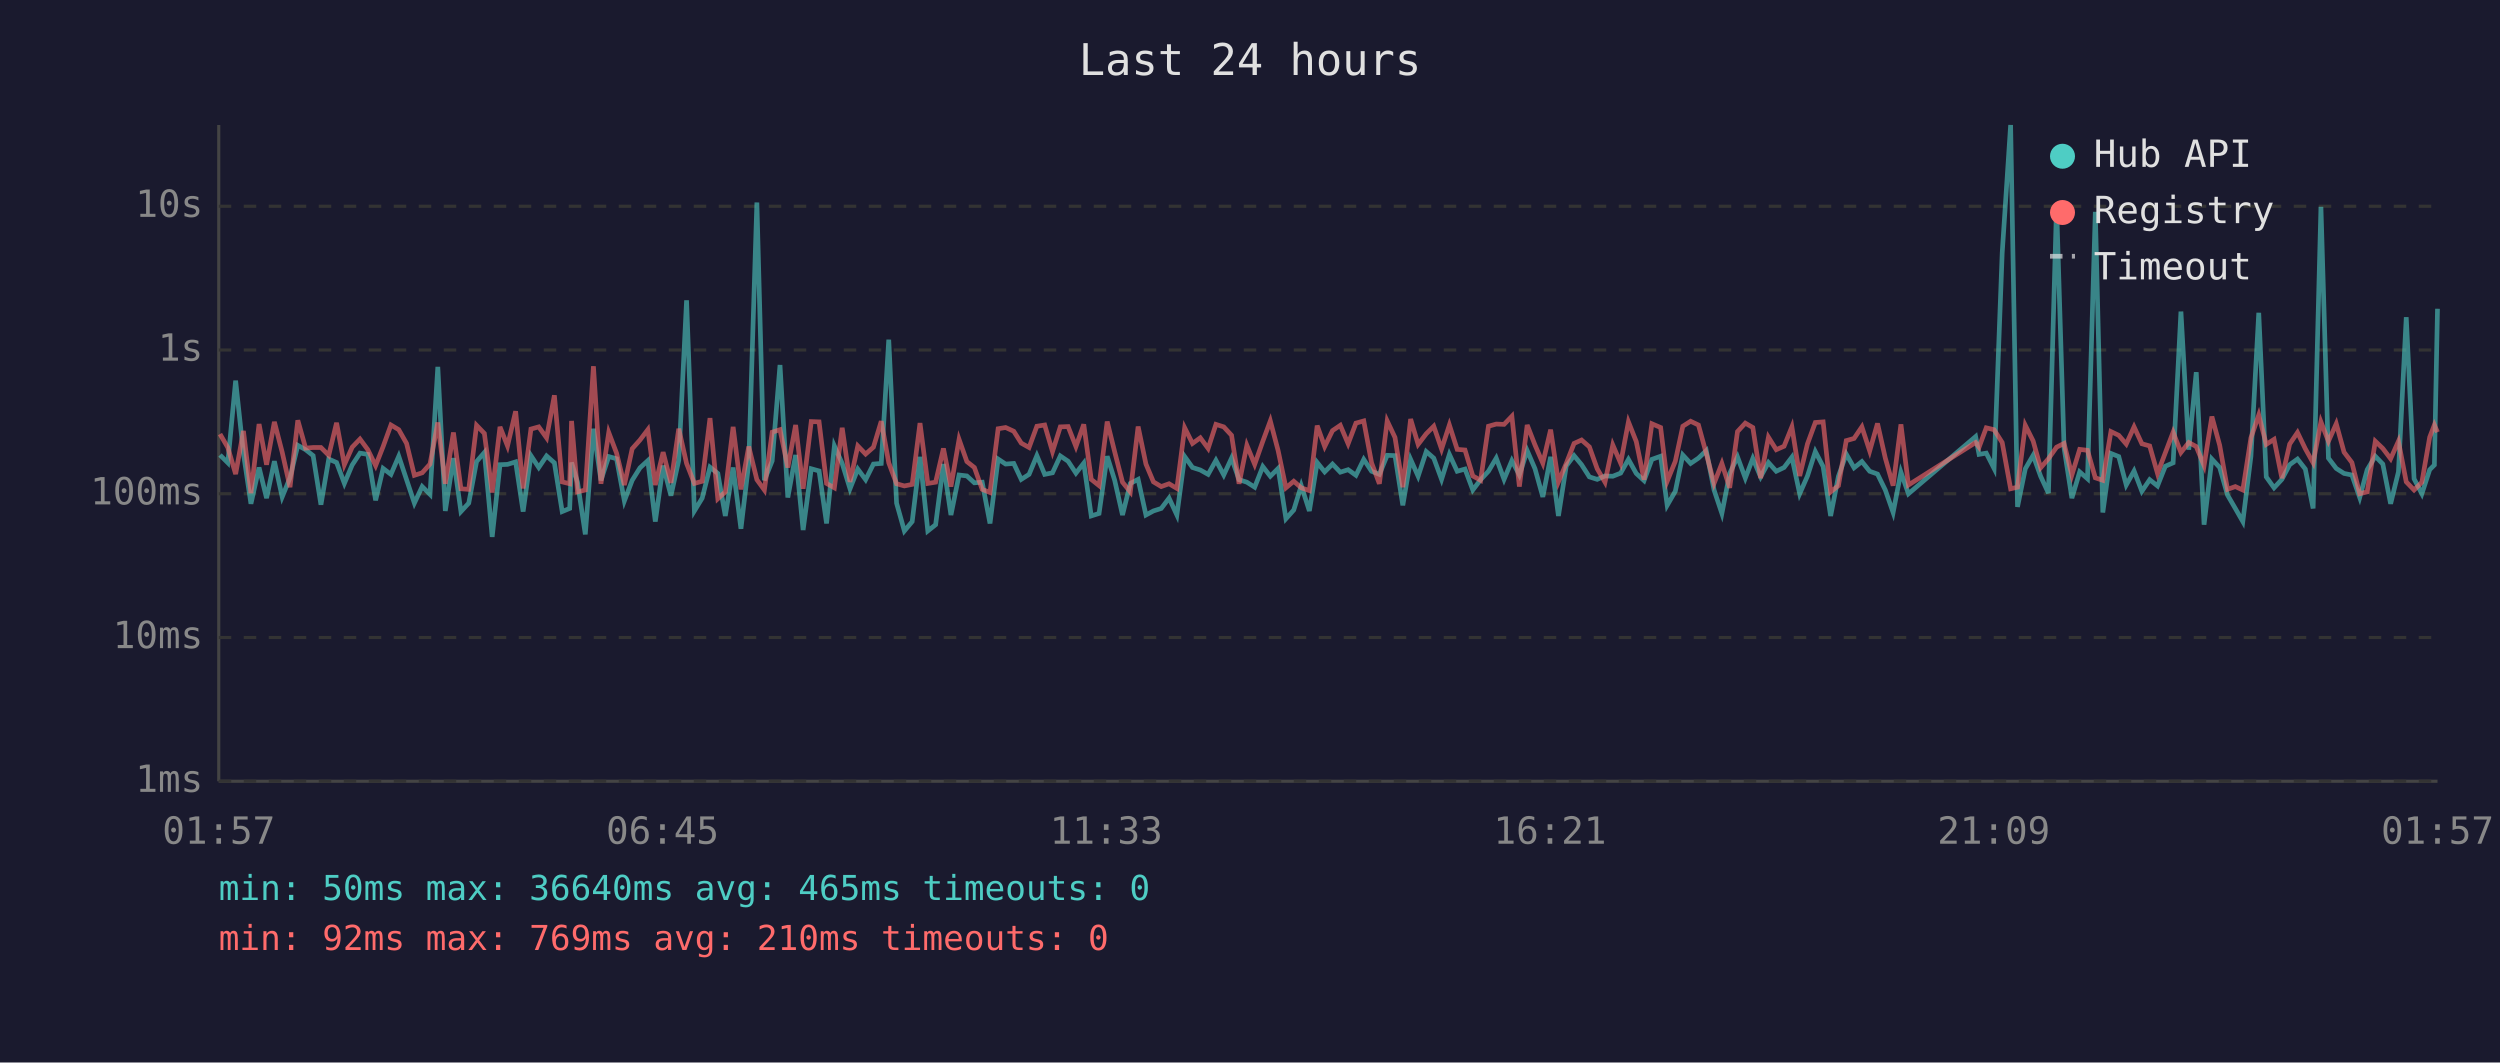
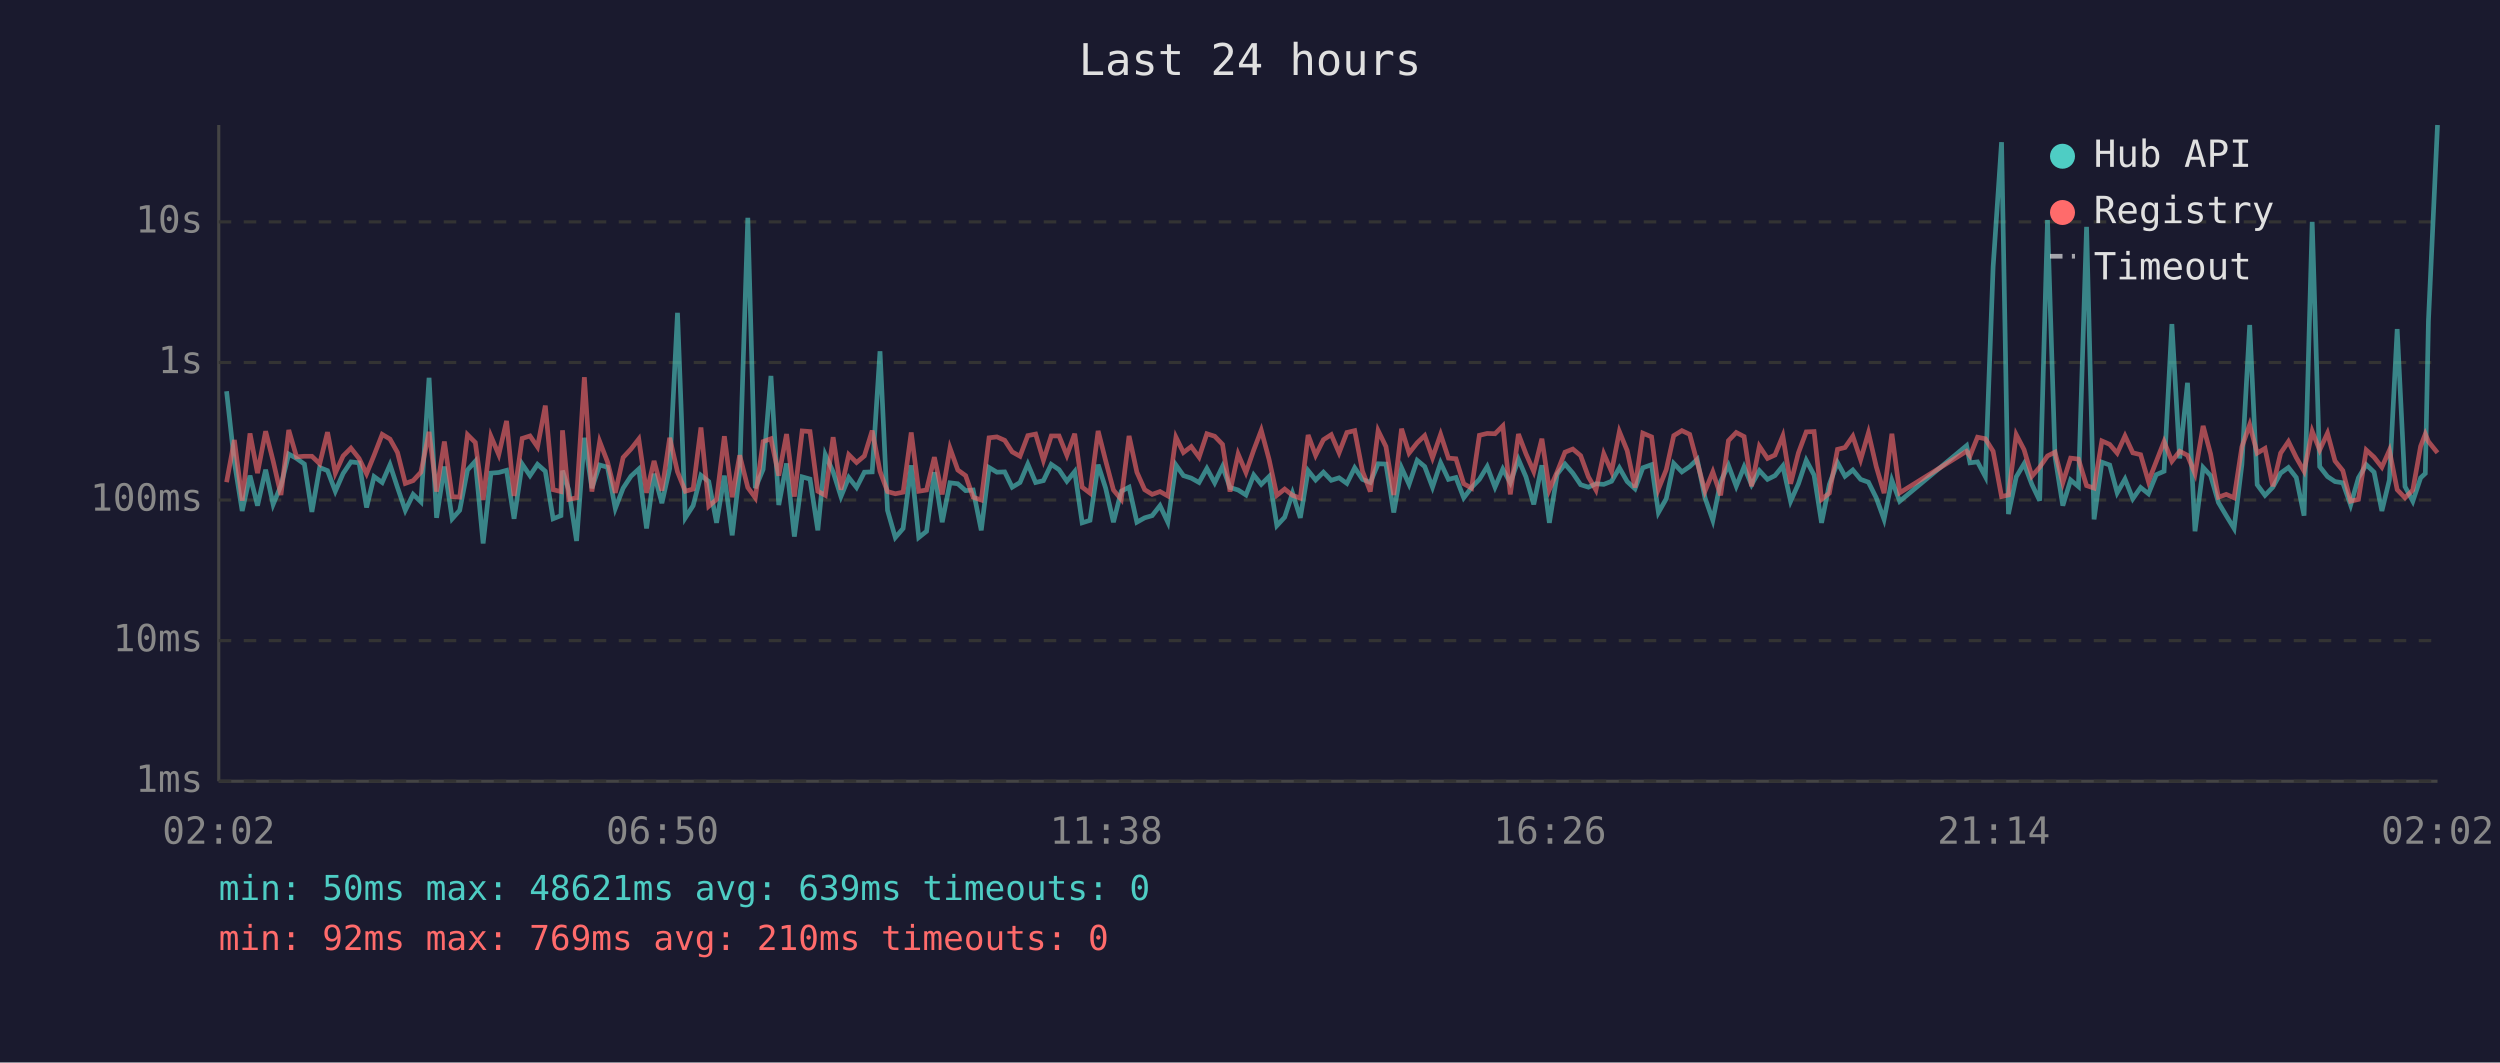
<svg xmlns="http://www.w3.org/2000/svg" viewBox="0 0 800 340" font-family="monospace" font-size="12">
  <rect width="800" height="340" fill="#1a1a2e" />
  <text x="400" y="24" fill="#e0e0e0" font-size="14" text-anchor="middle">Last 24 hours</text>
  <line x1="70" y1="40" x2="70" y2="250" stroke="#444" stroke-width="1" />
  <line x1="70" y1="250" x2="780" y2="250" stroke="#444" stroke-width="1" />
  <line x1="70" y1="250" x2="780" y2="250" stroke="#333" stroke-width="1" stroke-dasharray="4" />
  <text x="65" y="250" fill="#888" text-anchor="end" dominant-baseline="middle">1ms</text>
-   <line x1="70" y1="204" x2="780" y2="204" stroke="#333" stroke-width="1" stroke-dasharray="4" />
-   <text x="65" y="204" fill="#888" text-anchor="end" dominant-baseline="middle">10ms</text>
-   <line x1="70" y1="158" x2="780" y2="158" stroke="#333" stroke-width="1" stroke-dasharray="4" />
-   <text x="65" y="158" fill="#888" text-anchor="end" dominant-baseline="middle">100ms</text>
-   <line x1="70" y1="112" x2="780" y2="112" stroke="#333" stroke-width="1" stroke-dasharray="4" />
-   <text x="65" y="112" fill="#888" text-anchor="end" dominant-baseline="middle">1s</text>
-   <line x1="70" y1="66" x2="780" y2="66" stroke="#333" stroke-width="1" stroke-dasharray="4" />
-   <text x="65" y="66" fill="#888" text-anchor="end" dominant-baseline="middle">10s</text>
-   <text x="70" y="270" fill="#888" text-anchor="middle">01:57</text>
-   <text x="212" y="270" fill="#888" text-anchor="middle">06:45</text>
-   <text x="354" y="270" fill="#888" text-anchor="middle">11:33</text>
-   <text x="496" y="270" fill="#888" text-anchor="middle">16:21</text>
-   <text x="638" y="270" fill="#888" text-anchor="middle">21:09</text>
-   <text x="780" y="270" fill="#888" text-anchor="middle">01:57</text>
-   <polyline points="70.4,145.6 72.9,148.1 75.4,121.8 77.9,145.1 80.3,161.2 82.9,149.6 85.3,159.4 87.8,147.6 90.3,159.0 92.8,152.9 95.3,142.5 97.8,143.9 100.2,145.8 102.7,161.5 105.2,146.9 107.7,148.0 110.2,154.7 112.7,148.8 115.2,145.0 117.7,145.4 120.2,160.1 122.6,149.9 125.1,151.8 127.6,146.0 130.1,153.5 132.6,161.0 135.1,155.7 137.6,158.2 140.1,117.4 142.5,163.5 145.1,146.6 147.5,163.7 150.0,161.0 152.5,147.7 155.0,144.8 157.5,171.8 160.0,148.7 162.4,148.6 165.0,147.8 167.4,163.7 169.9,145.8 172.4,149.6 174.9,145.9 177.4,148.1 179.9,163.7 182.3,162.7 182.9,148.0 184.8,154.3 187.3,171.0 189.9,137.2 192.3,153.7 194.8,146.1 197.3,146.8 199.8,160.3 202.3,153.7 204.8,149.7 207.3,147.4 209.7,166.9 212.2,149.0 214.7,158.6 217.2,147.3 219.7,96.1 222.2,163.5 224.7,159.4 227.2,149.5 229.7,151.5 232.1,165.1 234.6,149.6 237.1,169.2 239.6,148.2 242.2,64.8 244.6,153.7 247.1,147.5 249.6,116.8 252.1,159.2 254.6,145.6 257.0,169.6 259.6,150.0 262.1,150.7 264.5,167.5 267.0,142.7 269.5,148.3 272.0,156.4 274.5,150.1 277.0,153.5 279.5,148.5 282.0,148.3 284.4,108.7 286.9,161.0 289.4,169.9 291.9,166.9 294.4,146.2 296.9,169.9 299.4,167.9 301.9,148.5 304.3,164.8 306.9,152.0 309.4,152.3 311.8,154.5 314.3,154.3 316.8,167.5 319.4,146.9 321.8,148.5 324.4,148.3 326.8,153.4 329.3,151.8 331.8,145.8 334.3,151.8 336.8,151.3 339.3,145.9 341.8,147.6 344.3,151.4 346.8,148.2 349.2,165.1 351.7,164.3 354.3,146.0 356.7,153.7 359.2,164.8 361.7,154.7 364.2,153.4 366.7,164.8 369.1,163.5 371.6,162.7 374.1,159.4 376.6,164.8 379.1,146.1 381.6,149.6 384.1,150.4 386.6,151.8 389.1,147.3 391.6,152.0 394.1,146.6 396.5,153.5 399.0,154.3 401.5,155.9 404.1,149.3 406.5,152.4 409.0,149.9 411.5,166.0 414.0,163.2 416.4,155.4 419.0,163.5 421.5,148.0 423.9,151.0 426.4,148.5 428.9,151.1 431.4,150.3 433.9,152.1 436.4,147.0 438.9,150.8 441.4,151.8 443.9,145.7 446.4,145.8 448.9,161.7 451.4,147.0 453.8,152.4 456.4,144.5 458.8,146.6 461.3,153.4 463.8,145.4 466.3,150.8 468.8,150.1 471.3,156.8 473.8,153.5 476.3,150.8 478.8,146.6 481.3,153.4 483.8,147.4 486.2,152.0 488.7,144.2 491.2,150.0 493.7,159.0 496.2,146.2 498.7,165.1 501.2,149.1 503.7,145.8 506.1,148.7 508.6,152.6 511.1,153.4 513.6,152.3 516.1,152.4 518.6,151.4 521.1,147.0 523.6,151.5 526.1,153.8 528.6,147.0 531.4,146.0 533.5,161.7 536.1,157.2 538.5,145.6 541.0,148.3 543.5,146.6 546.0,144.2 548.5,156.8 551.0,164.3 553.5,151.5 556.0,146.2 558.5,153.0 560.9,146.7 563.4,152.6 565.9,148.0 568.4,150.8 570.9,149.6 573.4,146.3 575.9,158.0 578.4,152.3 580.9,144.5 583.4,149.3 585.8,165.1 588.3,152.4 590.8,145.3 593.3,149.7 595.8,147.7 598.3,150.8 600.8,151.7 603.3,156.8 605.8,164.0 608.3,151.1 610.7,158.0 632.2,139.7 633.3,145.4 635.6,145.0 638.1,149.9 640.7,81.0 643.4,40.0 645.6,162.2 648.1,150.0 650.6,145.7 653.0,152.4 655.5,157.8 658.1,65.6 660.5,143.3 663.0,159.4 665.5,151.0 668.0,153.2 670.5,67.8 672.9,164.0 675.5,145.1 678.0,146.1 680.4,155.2 682.9,150.7 685.4,157.2 687.9,153.5 690.4,155.5 692.9,149.2 695.4,148.1 697.9,99.7 700.4,143.9 702.8,119.1 705.3,167.9 707.8,146.9 710.3,149.6 712.8,158.4 715.3,162.7 717.7,166.9 720.3,146.0 722.8,100.1 725.2,152.6 727.7,156.1 730.2,153.4 732.7,148.7 735.2,146.9 737.7,150.1 740.2,162.7 742.7,66.2 745.1,146.6 747.6,149.9 750.1,151.5 752.6,152.0 755.1,159.2 757.5,150.3 760.1,146.0 762.5,148.5 765.0,161.2 767.5,151.0 770.0,101.5 772.5,153.2 775.0,158.0 777.5,150.3 779.0,148.8 780.0,98.8" fill="none" stroke="#4ecdc4" stroke-width="1.5" opacity="0.6" />
-   <polyline points="70.4,138.9 72.9,143.2 75.4,151.7 77.9,137.9 80.3,157.8 82.9,135.7 85.3,148.7 87.8,135.0 90.3,144.7 92.8,155.9 95.3,134.5 97.8,143.4 100.2,143.2 102.7,143.2 105.2,145.7 107.7,135.3 110.2,148.7 112.7,143.1 115.2,140.5 117.7,143.9 120.2,149.0 122.6,142.9 125.1,136.0 127.6,137.5 130.1,141.9 132.6,152.1 135.1,151.3 137.6,148.5 140.1,135.2 142.5,154.8 145.1,138.4 147.5,156.4 150.0,156.6 152.5,136.1 155.0,138.7 157.5,157.6 160.0,136.6 162.4,142.7 165.0,131.6 167.4,156.3 169.9,137.3 172.4,136.6 174.9,140.1 177.4,126.5 179.9,154.2 182.3,154.8 182.9,134.7 184.8,157.4 187.3,156.8 189.9,117.2 192.3,154.8 194.8,138.4 197.3,145.0 199.8,155.2 202.3,143.6 204.8,140.8 207.3,137.5 209.7,155.2 212.2,144.7 214.7,154.5 217.2,137.2 219.7,148.3 222.2,154.7 224.7,154.0 227.2,133.8 229.7,159.6 232.1,157.4 234.6,136.6 237.1,156.6 239.6,142.9 242.2,153.5 244.6,156.8 247.1,138.3 249.6,137.5 252.1,149.6 254.6,136.0 257.0,156.4 259.6,134.9 262.1,135.0 264.5,154.7 267.0,156.1 269.5,136.9 272.0,154.2 274.5,142.7 277.0,145.3 279.5,143.1 282.0,134.8 284.4,148.1 286.9,154.8 289.4,155.5 291.9,155.0 294.4,135.4 296.9,154.7 299.4,154.3 301.9,143.5 304.3,155.7 306.9,140.6 309.4,147.7 311.8,149.6 314.3,156.6 316.8,157.6 319.4,137.2 321.8,136.8 324.4,138.0 326.8,141.8 329.3,143.2 331.8,136.4 334.3,136.0 336.8,144.5 339.3,136.6 341.8,136.5 344.3,142.9 346.8,135.8 349.2,153.4 351.7,155.4 354.3,134.9 356.7,144.6 359.2,154.3 361.7,157.4 364.2,136.5 366.7,148.5 369.1,154.2 371.6,155.7 374.1,154.8 376.6,156.3 379.1,136.9 381.6,141.9 384.1,140.1 386.6,143.5 389.1,135.8 391.6,136.6 394.1,139.3 396.5,154.8 399.0,142.5 401.5,148.6 404.1,141.2 406.5,134.7 409.0,144.2 411.5,156.1 414.0,154.0 416.4,156.1 419.0,157.0 421.5,136.2 423.9,142.9 426.4,137.8 428.9,136.1 431.4,142.0 433.9,135.4 436.4,134.7 438.9,148.1 441.4,154.8 443.9,134.7 446.4,140.0 448.9,155.9 451.4,134.1 453.8,142.2 456.4,138.8 458.8,136.4 461.3,143.7 463.8,136.0 466.3,143.8 468.8,144.0 471.3,152.3 473.8,153.7 476.3,136.4 478.8,135.7 481.3,135.8 483.8,133.2 486.2,155.7 488.7,136.0 491.2,142.4 493.7,148.2 496.2,137.5 498.7,154.2 501.2,148.3 503.7,141.9 506.1,140.8 508.6,143.0 511.1,150.0 513.6,154.3 516.1,142.4 518.6,148.2 521.1,135.0 523.6,141.3 526.1,153.5 528.6,135.6 531.4,136.8 533.5,154.0 536.1,147.6 538.5,136.4 541.0,134.8 543.5,136.0 546.0,145.1 548.5,154.7 551.0,148.3 553.5,156.1 556.0,138.1 558.5,135.4 560.9,136.8 563.4,153.0 565.9,139.9 568.4,143.9 570.9,142.8 573.4,136.6 575.9,152.3 578.4,142.0 580.9,135.2 583.4,135.0 585.8,157.4 588.3,155.4 590.8,141.0 593.3,140.3 595.8,136.6 598.3,144.3 600.8,135.5 603.3,146.6 605.8,155.4 608.3,135.8 610.7,155.2 632.2,141.6 633.3,143.1 635.6,136.9 638.1,137.5 640.7,141.6 643.4,156.4 645.6,155.9 648.1,136.1 650.6,141.1 653.0,149.7 655.5,146.8 658.1,143.1 660.5,141.9 663.0,152.0 665.5,143.8 668.0,144.1 670.5,152.9 672.9,153.7 675.5,138.1 678.0,139.3 680.4,142.1 682.9,136.6 685.4,142.0 687.9,142.7 690.4,151.5 692.9,144.9 695.4,138.3 697.9,144.8 700.4,141.6 702.8,142.9 705.3,149.0 707.8,133.3 710.3,142.5 712.8,156.6 715.3,155.7 717.7,156.8 720.3,140.1 722.8,132.8 725.2,142.2 727.7,140.6 730.2,153.0 732.7,142.1 735.2,138.4 737.7,143.6 740.2,148.1 742.7,135.0 745.1,141.2 747.6,135.6 750.1,144.7 752.6,148.0 755.1,158.0 757.5,157.4 760.1,141.2 762.5,143.5 765.0,146.8 767.5,141.2 770.0,154.2 772.5,156.8 775.0,154.3 777.5,139.9 779.0,136.0 780.0,138.3" fill="none" stroke="#ff6b6b" stroke-width="1.5" opacity="0.6" />
+   <line x1="70" y1="205" x2="780" y2="205" stroke="#333" stroke-width="1" stroke-dasharray="4" />
+   <text x="65" y="205" fill="#888" text-anchor="end" dominant-baseline="middle">10ms</text>
+   <line x1="70" y1="160" x2="780" y2="160" stroke="#333" stroke-width="1" stroke-dasharray="4" />
+   <text x="65" y="160" fill="#888" text-anchor="end" dominant-baseline="middle">100ms</text>
+   <line x1="70" y1="116" x2="780" y2="116" stroke="#333" stroke-width="1" stroke-dasharray="4" />
+   <text x="65" y="116" fill="#888" text-anchor="end" dominant-baseline="middle">1s</text>
+   <line x1="70" y1="71" x2="780" y2="71" stroke="#333" stroke-width="1" stroke-dasharray="4" />
+   <text x="65" y="71" fill="#888" text-anchor="end" dominant-baseline="middle">10s</text>
+   <text x="70" y="270" fill="#888" text-anchor="middle">02:02</text>
+   <text x="212" y="270" fill="#888" text-anchor="middle">06:50</text>
+   <text x="354" y="270" fill="#888" text-anchor="middle">11:38</text>
+   <text x="496" y="270" fill="#888" text-anchor="middle">16:26</text>
+   <text x="638" y="270" fill="#888" text-anchor="middle">21:14</text>
+   <text x="780" y="270" fill="#888" text-anchor="middle">02:02</text>
+   <polyline points="72.5,125.2 75.0,147.9 77.5,163.5 80.0,152.2 82.4,161.8 85.0,150.3 87.4,161.4 89.9,155.4 92.4,145.3 94.9,146.7 97.4,148.5 99.8,163.8 102.3,149.6 104.8,150.6 107.3,157.2 109.8,151.5 112.3,147.8 114.9,148.1 117.3,162.4 119.7,152.5 122.3,154.4 124.8,148.7 127.2,156.0 129.7,163.3 132.2,158.2 134.7,160.6 137.3,120.9 139.7,165.7 142.2,149.3 144.7,166.0 147.1,163.3 149.6,150.4 152.1,147.6 154.6,173.9 157.1,151.4 159.6,151.2 162.1,150.5 164.5,166.0 167.1,148.5 169.6,152.2 172.0,148.6 174.5,150.8 177.0,166.0 179.5,165.0 180.0,150.6 182.0,156.8 184.5,173.1 187.0,140.1 189.4,156.2 191.9,148.8 194.4,149.5 196.9,162.7 199.4,156.2 201.9,152.4 204.4,150.1 206.9,169.1 209.3,151.6 211.8,161.0 214.3,149.9 216.8,100.1 219.3,165.7 221.8,161.8 224.3,152.1 226.8,154.1 229.3,167.3 231.8,152.2 234.3,171.3 236.7,150.9 239.3,69.7 241.7,156.2 244.2,150.2 246.7,120.3 249.2,161.6 251.7,148.3 254.2,171.7 256.7,152.6 259.2,153.3 261.7,169.7 264.1,145.5 266.6,151.0 269.1,158.9 271.6,152.8 274.1,156.0 276.6,151.1 279.1,151.0 281.6,112.4 284.0,163.3 286.5,172.0 289.0,169.1 291.6,148.9 294.0,172.0 296.5,170.0 299.0,151.1 301.5,167.1 304.0,154.5 306.5,154.8 309.0,157.0 311.4,156.8 314.0,169.7 316.5,149.6 319.0,151.1 321.5,151.0 323.9,155.9 326.4,154.4 328.9,148.5 331.4,154.4 333.9,153.8 336.4,148.6 338.9,150.3 341.4,154.0 343.9,150.9 346.3,167.3 348.8,166.5 351.4,148.7 353.8,156.2 356.3,167.1 358.8,157.2 361.3,155.9 363.8,167.1 366.3,165.7 368.7,165.0 371.2,161.8 373.7,167.1 376.3,148.8 378.7,152.2 381.2,153.0 383.7,154.4 386.2,149.9 388.7,154.5 391.2,149.3 393.6,156.0 396.2,156.8 398.7,158.4 401.2,152.0 403.6,155.0 406.1,152.5 408.6,168.2 411.1,165.5 413.6,157.8 416.1,165.7 418.6,150.6 421.0,153.6 423.5,151.1 426.0,153.7 428.5,152.9 431.0,154.7 433.5,149.7 436.0,153.4 438.5,154.4 441.0,148.4 443.5,148.5 446.0,164.0 448.5,149.7 450.9,155.0 453.5,147.3 455.9,149.3 458.4,155.9 461.0,148.1 463.5,153.4 465.9,152.8 468.4,159.3 470.9,156.0 473.4,153.4 475.9,149.3 478.4,155.9 480.9,150.1 483.3,154.5 485.9,147.0 488.3,152.6 490.8,161.4 493.4,148.9 495.8,167.3 498.3,151.7 500.8,148.5 503.3,151.4 505.8,155.1 508.3,155.9 510.7,154.8 513.2,155.0 515.7,154.0 518.2,149.7 520.7,154.1 523.2,156.4 525.7,149.7 528.5,148.7 530.7,164.0 533.2,159.6 535.6,148.3 538.2,151.0 540.7,149.3 543.1,147.0 545.6,159.3 548.1,166.5 550.6,154.1 553.1,148.9 555.6,155.6 558.1,149.4 560.5,155.1 563.0,150.6 565.6,153.4 568.0,152.2 570.5,149.1 573.0,160.4 575.5,154.8 578.0,147.3 580.5,152.0 582.9,167.3 585.4,155.0 588.0,148.0 590.4,152.4 592.9,150.4 595.4,153.4 597.9,154.3 600.4,159.3 602.9,166.2 605.4,153.7 607.9,160.4 629.3,142.6 630.4,148.1 632.8,147.8 635.3,152.5 637.8,85.4 640.5,45.5 642.7,164.5 645.2,152.6 647.7,148.4 650.2,155.0 652.7,160.2 655.2,70.4 657.6,146.1 660.1,161.8 662.6,153.6 665.1,155.7 667.7,72.6 670.1,166.2 672.6,147.9 675.1,148.8 677.5,157.7 680.0,153.3 682.5,159.6 685.0,156.0 687.5,158.0 690.0,151.9 692.5,150.8 695.0,103.7 697.5,146.7 700.0,122.5 702.4,170.0 705.0,149.6 707.4,152.2 709.9,160.8 712.4,165.0 714.9,169.1 717.4,148.7 719.9,104.0 722.3,155.1 724.8,158.5 727.3,155.9 729.8,151.4 732.3,149.6 734.8,152.8 737.3,165.0 739.9,71.0 742.3,149.3 744.8,152.5 747.2,154.1 749.7,154.5 752.2,161.6 754.7,152.9 757.2,148.7 759.7,151.1 762.2,163.5 764.6,153.6 767.1,105.3 769.6,155.7 772.1,160.4 774.6,152.9 776.1,151.5 777.1,102.7 780.0,40.0" fill="none" stroke="#4ecdc4" stroke-width="1.5" opacity="0.6" />
+   <polyline points="72.5,154.3 75.0,140.8 77.5,160.2 80.0,138.7 82.4,151.4 85.0,138.0 87.4,147.5 89.9,158.4 92.4,137.6 94.9,146.2 97.4,146.0 99.8,146.0 102.3,148.4 104.8,138.3 107.3,151.4 109.8,145.9 112.3,143.4 114.9,146.7 117.3,151.6 119.7,145.7 122.3,139.0 124.8,140.5 127.2,144.8 129.7,154.7 132.2,153.8 134.7,151.1 137.3,138.2 139.7,157.3 142.2,141.3 144.7,158.9 147.1,159.1 149.6,139.1 152.1,141.6 154.6,160.0 157.1,139.6 159.6,145.5 162.1,134.7 164.5,158.7 167.1,140.3 169.6,139.5 172.0,143.0 174.5,129.8 177.0,156.7 179.5,157.3 180.0,137.7 182.0,159.8 184.5,159.3 187.0,120.7 189.4,157.3 191.9,141.3 194.4,147.8 196.9,157.7 199.4,146.4 201.9,143.7 204.4,140.5 206.9,157.7 209.3,147.5 211.8,157.0 214.3,140.1 216.8,151.0 219.3,157.2 221.8,156.5 224.3,136.8 226.8,162.0 229.3,159.8 231.8,139.6 234.3,159.1 236.7,145.7 239.3,156.0 241.7,159.3 244.2,141.3 246.7,140.4 249.2,152.2 251.7,138.9 254.2,158.9 256.7,137.9 259.2,138.1 261.7,157.2 264.1,158.5 266.6,139.9 269.1,156.7 271.6,145.5 274.1,148.0 276.6,145.9 279.1,137.8 281.6,150.8 284.0,157.3 286.5,158.0 289.0,157.5 291.6,138.4 294.0,157.2 296.5,156.8 299.0,146.3 301.5,158.2 304.0,143.4 306.5,150.4 309.0,152.2 311.4,159.1 314.0,160.0 316.5,140.1 319.0,139.8 321.5,140.9 323.9,144.6 326.4,146.0 328.9,139.4 331.4,138.9 333.9,147.3 336.4,139.5 338.9,139.5 341.4,145.7 343.9,138.8 346.3,155.9 348.8,157.8 351.4,137.9 353.8,147.4 356.3,156.8 358.8,159.8 361.3,139.5 363.8,151.1 366.3,156.7 368.7,158.2 371.2,157.3 373.7,158.7 376.3,139.9 378.7,144.8 381.2,142.9 383.7,146.3 386.2,138.8 388.7,139.6 391.2,142.2 393.6,157.3 396.2,145.3 398.7,151.2 401.2,144.0 403.6,137.7 406.1,147.0 408.6,158.5 411.1,156.5 413.6,158.5 416.1,159.4 418.6,139.2 421.0,145.7 423.5,140.7 426.0,139.1 428.5,144.9 431.0,138.4 433.5,137.8 436.0,150.8 438.5,157.3 441.0,137.8 443.5,142.9 446.0,158.4 448.5,137.2 450.9,145.0 453.5,141.7 455.9,139.4 458.4,146.5 461.0,139.0 463.5,146.6 465.9,146.8 468.4,154.8 470.9,156.2 473.4,139.3 475.9,138.7 478.4,138.8 480.9,136.3 483.3,158.2 485.9,138.9 488.3,145.2 490.8,150.9 493.4,140.4 495.8,156.7 498.3,151.0 500.8,144.7 503.3,143.7 505.8,145.8 508.3,152.6 510.7,156.8 513.2,145.2 515.7,150.9 518.2,138.1 520.7,144.2 523.2,156.0 525.7,138.6 528.5,139.8 530.7,156.5 533.2,150.3 535.6,139.4 538.2,137.8 540.7,139.0 543.1,147.9 545.6,157.2 548.1,151.0 550.6,158.5 553.1,141.0 555.6,138.4 558.1,139.7 560.5,155.6 563.0,142.8 565.6,146.7 568.0,145.6 570.5,139.5 573.0,154.8 575.5,144.9 578.0,138.2 580.5,138.1 582.9,159.8 585.4,157.8 588.0,143.8 590.4,143.2 592.9,139.6 595.4,147.1 597.9,138.5 600.4,149.3 602.9,157.8 605.4,138.8 607.9,157.7 629.3,144.4 630.4,145.9 632.8,139.9 635.3,140.4 637.8,144.4 640.5,158.9 642.7,158.4 645.2,139.1 647.7,143.9 650.2,152.4 652.7,149.5 655.2,145.9 657.6,144.7 660.1,154.5 662.6,146.6 665.1,146.9 667.7,155.4 670.1,156.2 672.6,141.1 675.1,142.2 677.5,145.0 680.0,139.5 682.5,144.9 685.0,145.5 687.5,154.1 690.0,147.7 692.5,141.3 695.0,147.6 697.5,144.4 700.0,145.7 702.4,151.6 705.0,136.3 707.4,145.3 709.9,159.1 712.4,158.2 714.9,159.3 717.4,143.0 719.9,135.9 722.3,145.0 724.8,143.5 727.3,155.6 729.8,145.0 732.3,141.3 734.8,146.4 737.3,150.8 739.9,138.0 742.3,144.0 744.8,138.6 747.2,147.5 749.7,150.6 752.2,160.4 754.7,159.8 757.2,144.0 759.7,146.3 762.2,149.5 764.6,144.1 767.1,156.7 769.6,159.3 772.1,156.8 774.6,142.8 776.1,138.9 777.1,141.3 780.0,144.9" fill="none" stroke="#ff6b6b" stroke-width="1.5" opacity="0.6" />
  <circle cx="660" cy="50" r="4" fill="#4ecdc4" />
  <text x="670" y="50" fill="#e0e0e0" dominant-baseline="middle">Hub API</text>
  <circle cx="660" cy="68" r="4" fill="#ff6b6b" />
  <text x="670" y="68" fill="#e0e0e0" dominant-baseline="middle">Registry</text>
  <line x1="656" y1="82" x2="664" y2="82" stroke="#e0e0e0" stroke-width="1.5" stroke-dasharray="4,3" opacity="0.7" />
  <text x="670" y="86" fill="#e0e0e0" dominant-baseline="middle">Timeout</text>
-   <text x="70" y="288" fill="#4ecdc4" font-size="11">min: 50ms  max: 36640ms  avg: 465ms  timeouts: 0</text>
+   <text x="70" y="288" fill="#4ecdc4" font-size="11">min: 50ms  max: 48621ms  avg: 639ms  timeouts: 0</text>
  <text x="70" y="304" fill="#ff6b6b" font-size="11">min: 92ms  max: 769ms  avg: 210ms  timeouts: 0</text>
</svg>
